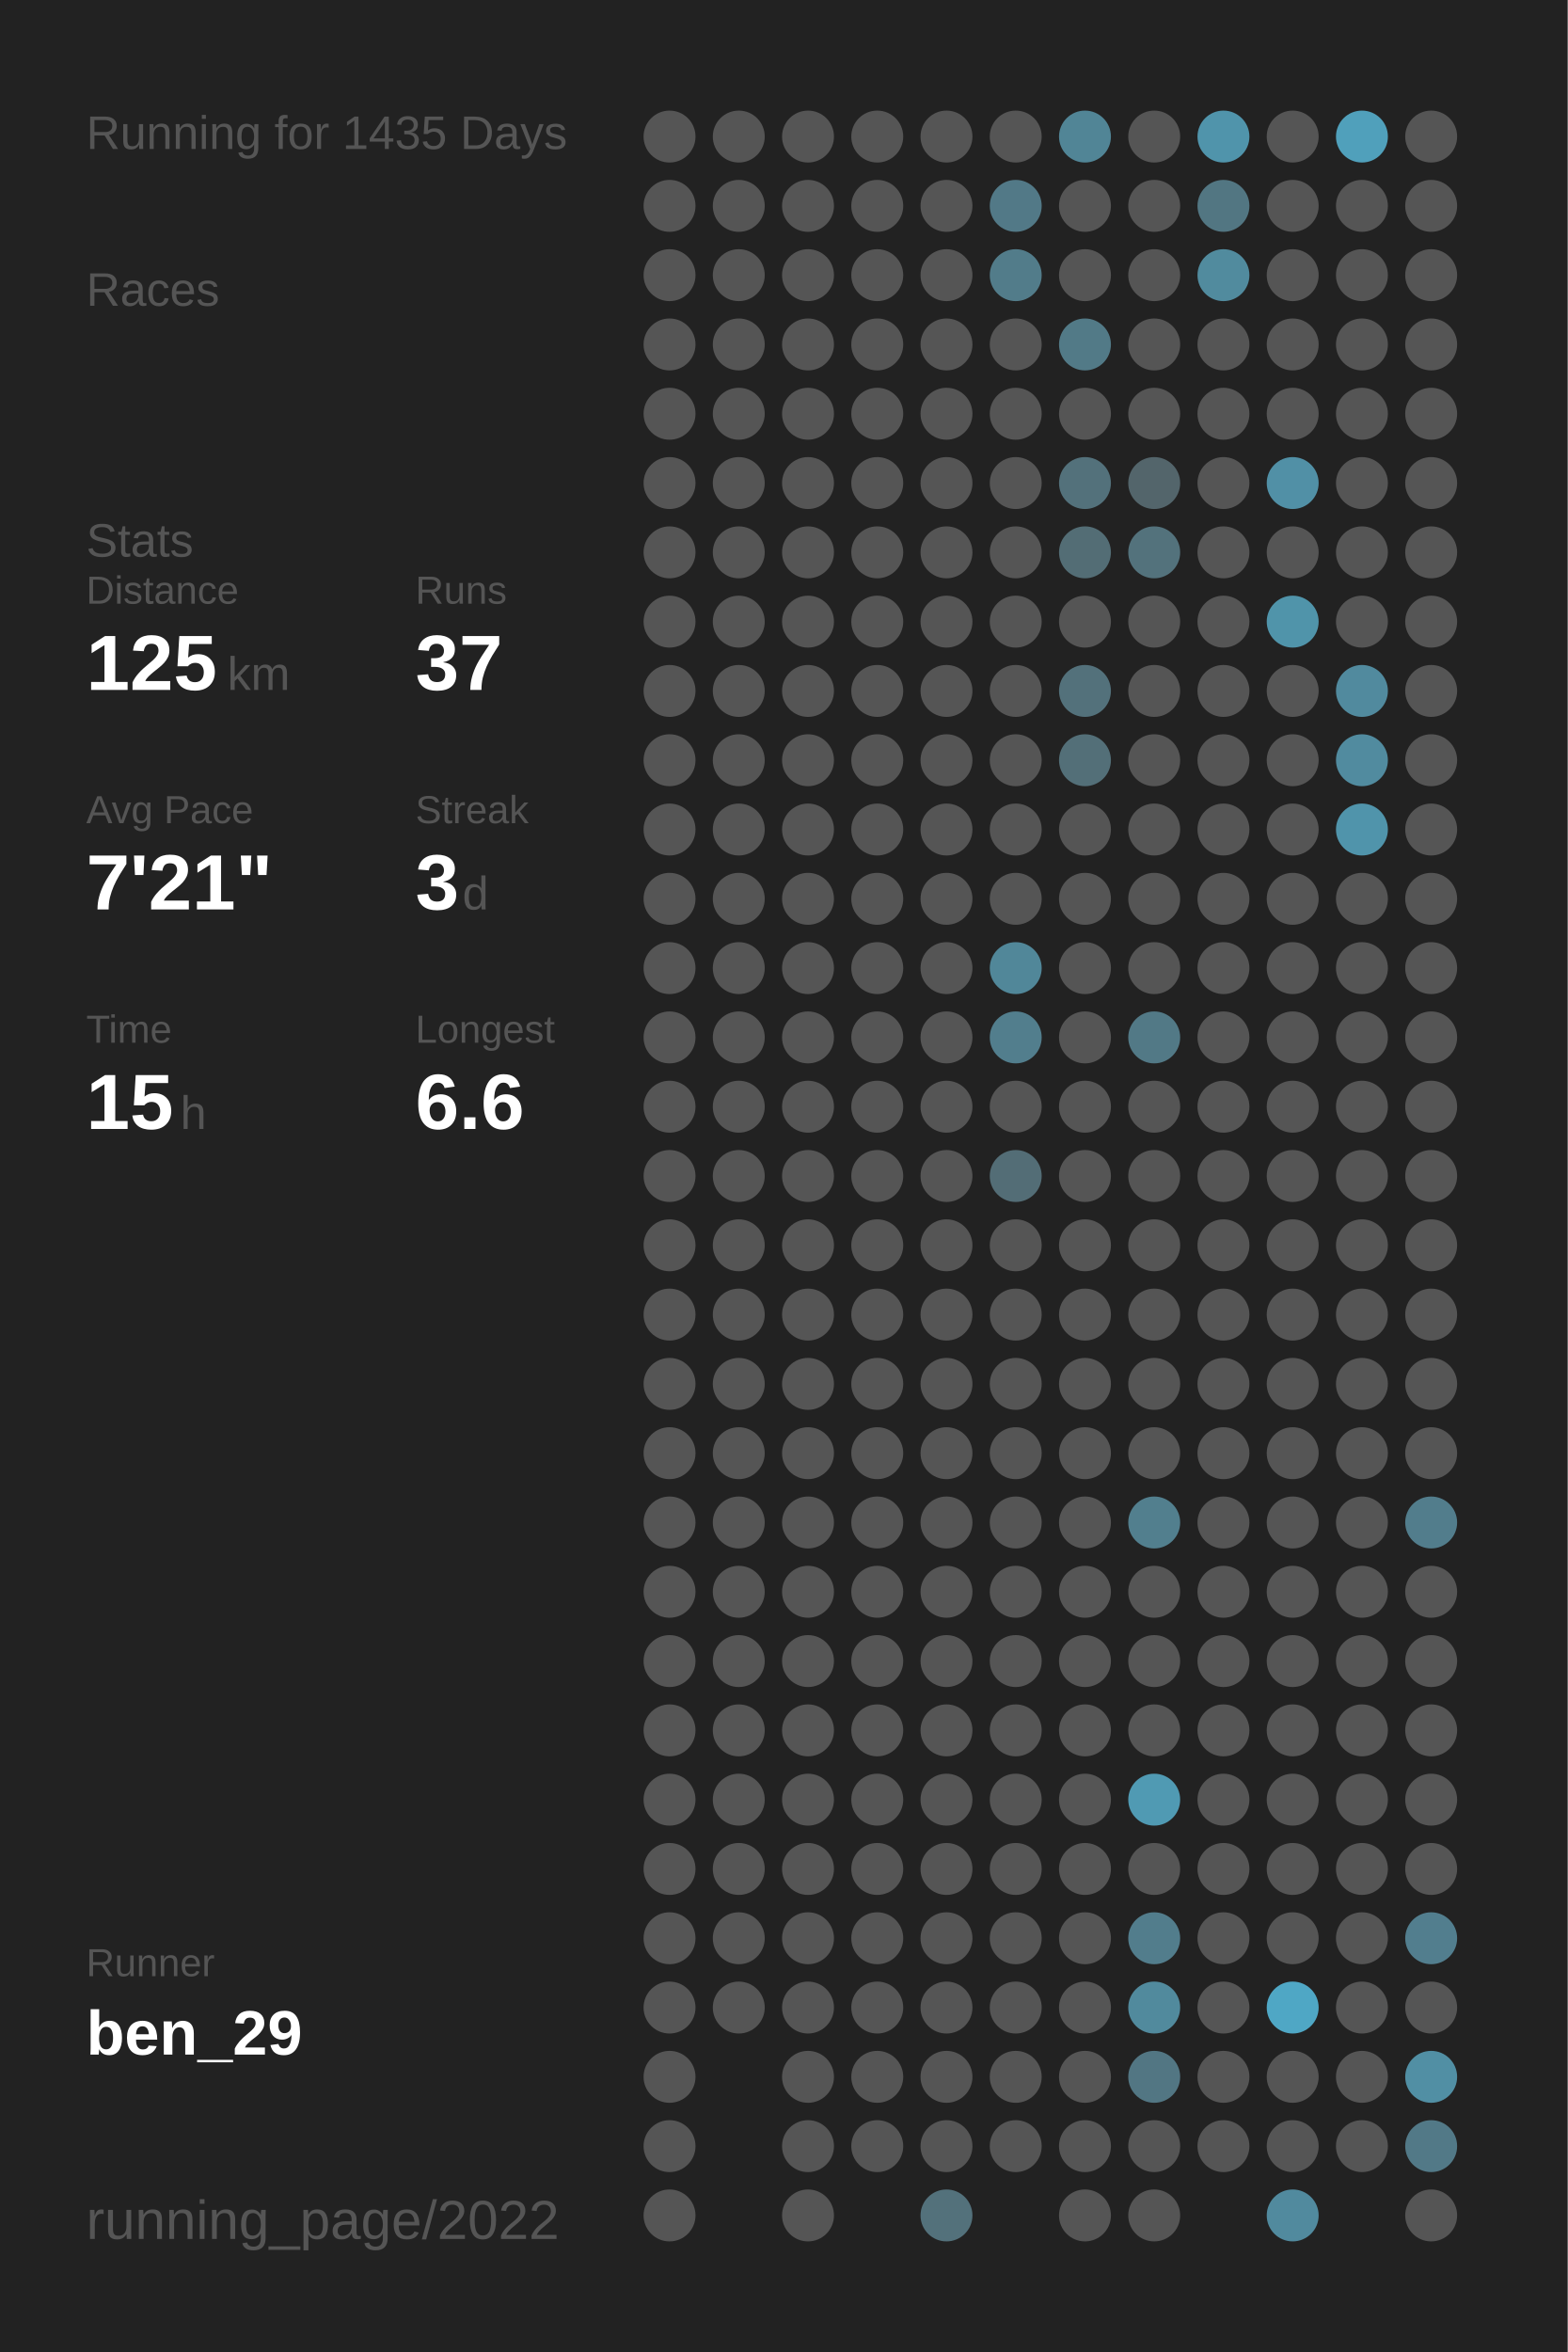
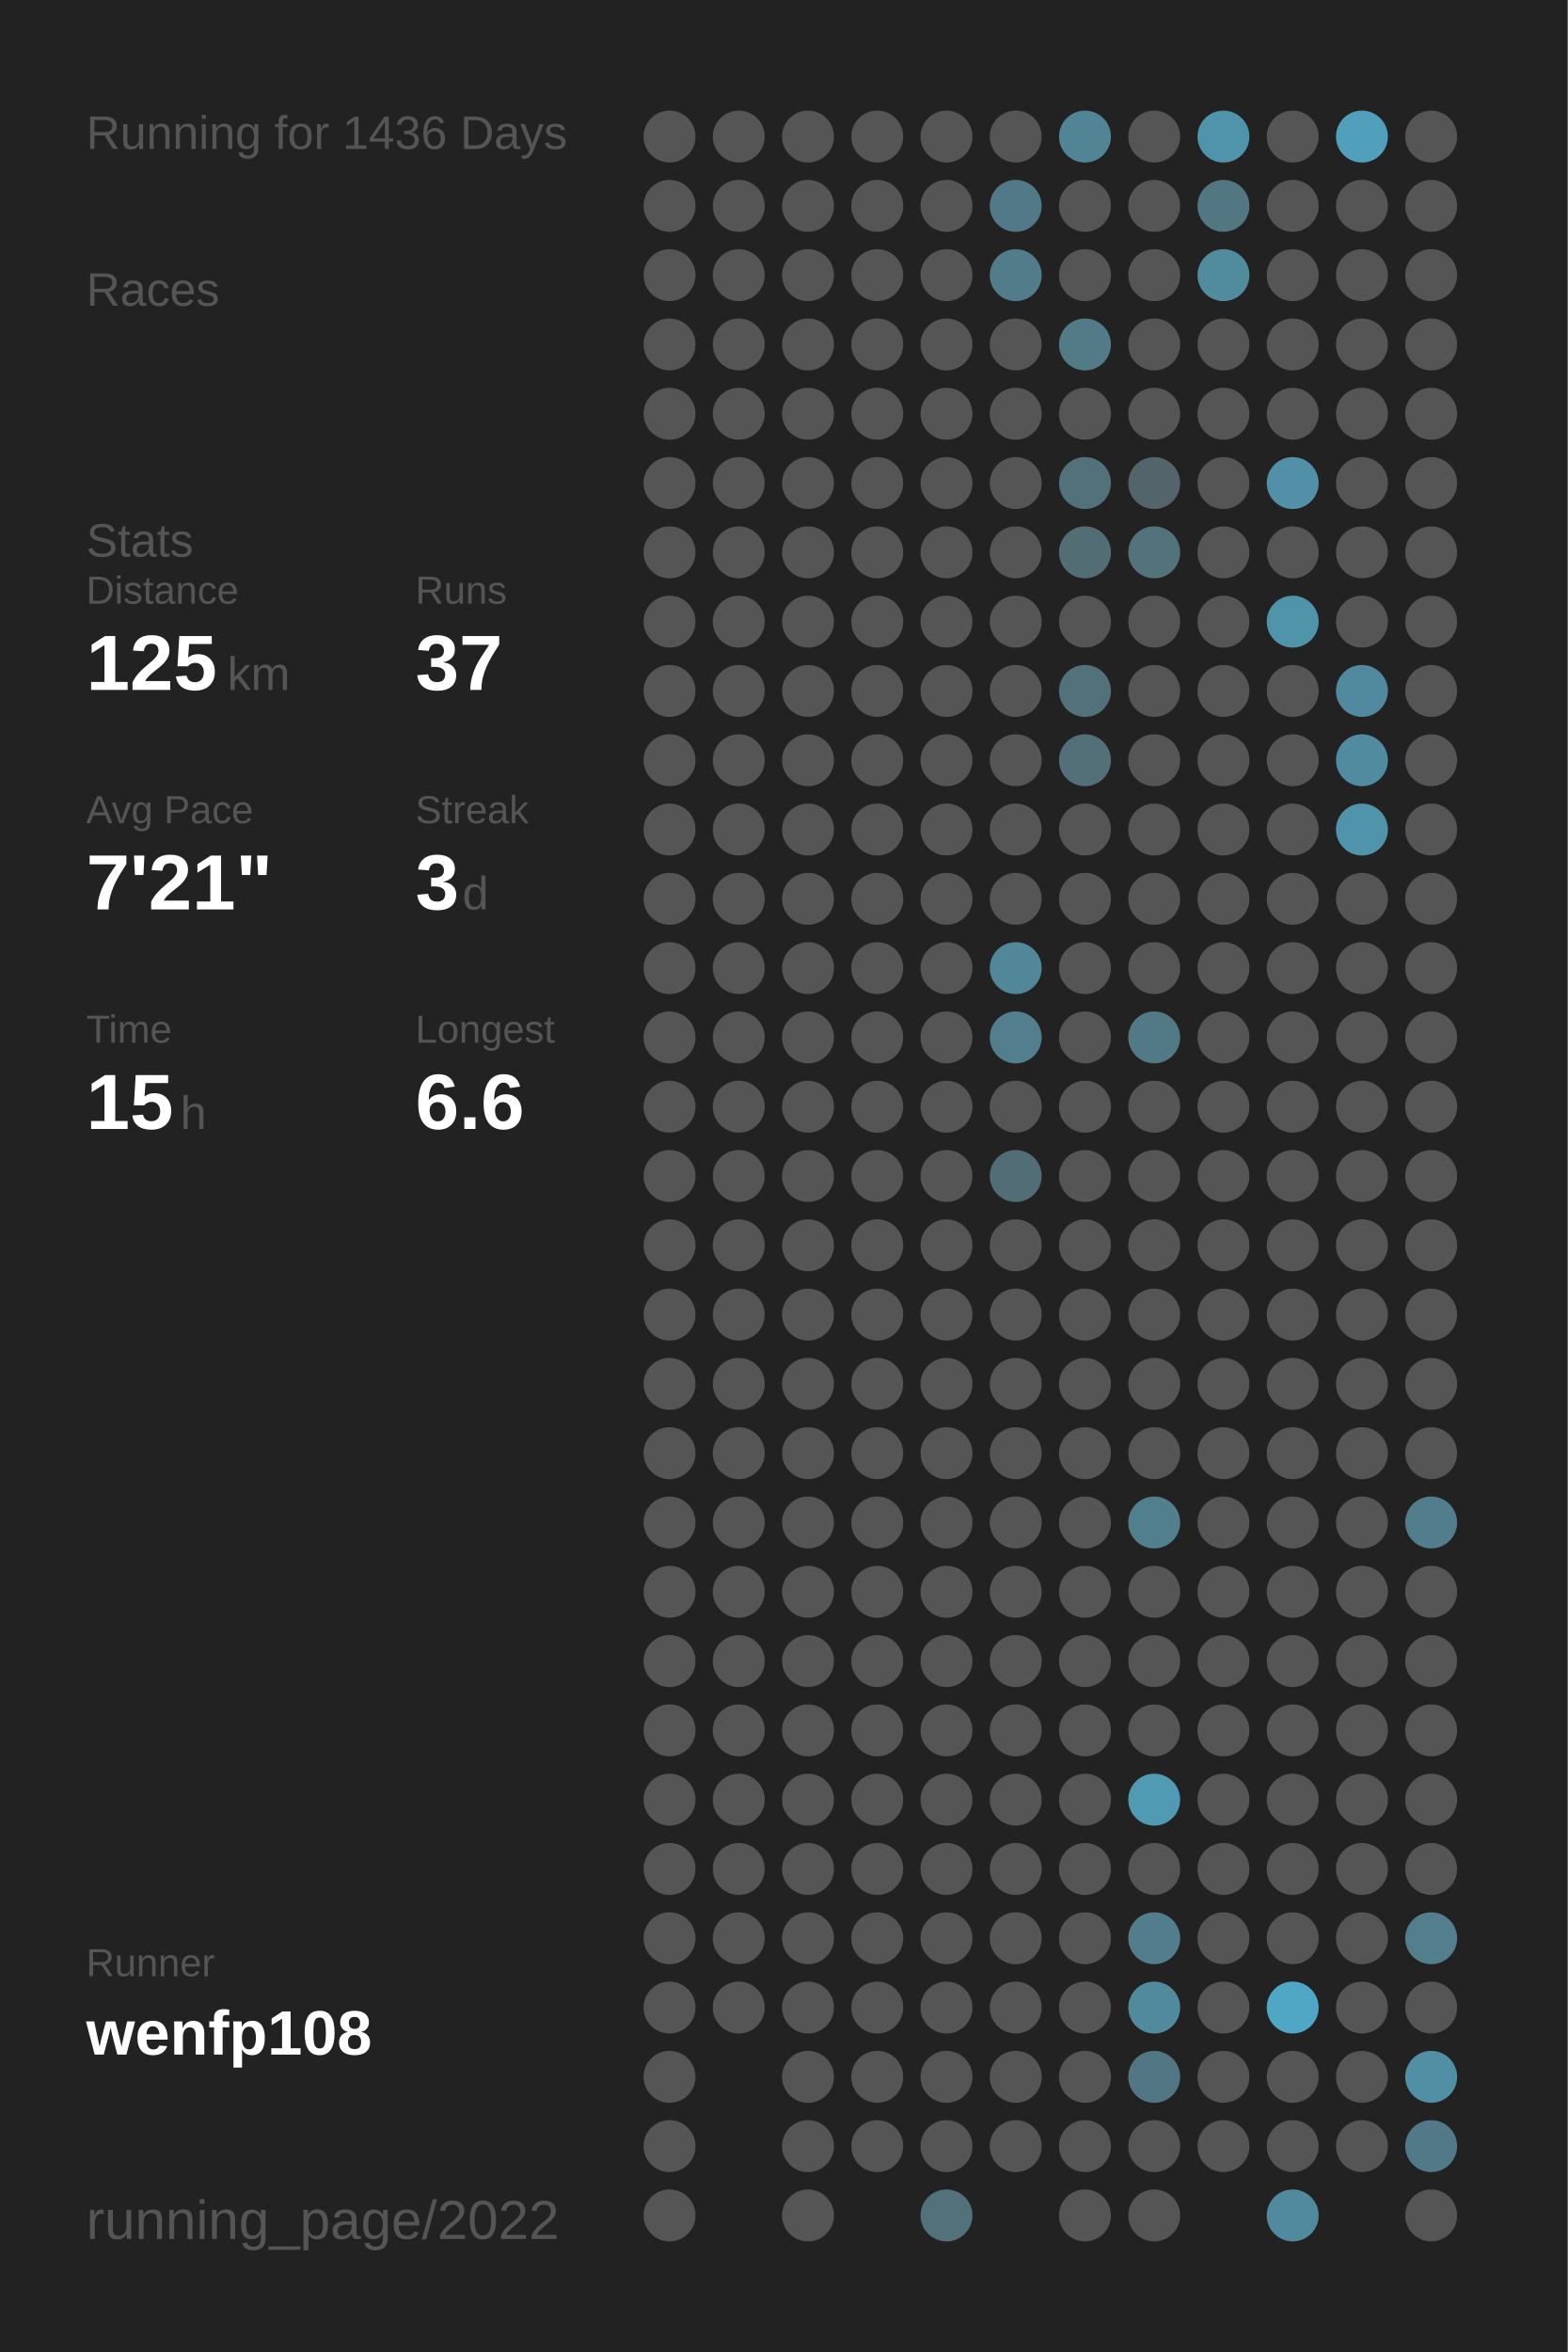
<svg xmlns="http://www.w3.org/2000/svg" baseProfile="full" height="300mm" version="1.1" viewBox="0,0,200,300" width="200mm">
  <defs />
  <rect fill="#222222" height="300" width="200" x="0" y="0" />
-   <text fill="#555555" style="font-size:6px; font-family:Arial;" x="11" y="19">Running for 1435 Days</text>
+   <text fill="#555555" style="font-size:6px; font-family:Arial;" x="11" y="19">Running for 1436 Days</text>
  <text fill="#555555" style="font-size:6px; font-family:Arial;" x="11" y="39">Races</text>
  <text fill="#555555" style="font-size:6px; font-family:Arial;" x="11" y="71">Stats</text>
  <text fill="#555555" style="font-size:5px; font-family:Arial;" x="11" y="77">Distance</text>
  <text fill="#FFFFFF" style="font-size:10px; font-family:Arial; font-weight:bold;" x="11" y="88">125</text>
  <text fill="#555555" style="font-size:6px; font-family:Arial;" x="29" y="88">km</text>
  <text fill="#555555" style="font-size:5px; font-family:Arial;" x="53" y="77">Runs</text>
  <text fill="#FFFFFF" style="font-size:10px; font-family:Arial; font-weight:bold;" x="53" y="88">37</text>
  <text fill="#555555" style="font-size:5px; font-family:Arial;" x="11" y="105">Avg Pace</text>
  <text fill="#FFFFFF" style="font-size:10px; font-family:Arial; font-weight:bold;" x="11" y="116">7'21"</text>
  <text fill="#555555" style="font-size:5px; font-family:Arial;" x="53" y="105">Streak</text>
  <text fill="#FFFFFF" style="font-size:10px; font-family:Arial; font-weight:bold;" x="53" y="116">3</text>
  <text fill="#555555" style="font-size:6px; font-family:Arial;" x="59" y="116">d</text>
  <text fill="#555555" style="font-size:5px; font-family:Arial;" x="11" y="133">Time</text>
  <text fill="#FFFFFF" style="font-size:10px; font-family:Arial; font-weight:bold;" x="11" y="144">15</text>
  <text fill="#555555" style="font-size:6px; font-family:Arial;" x="23" y="144">h</text>
  <text fill="#555555" style="font-size:5px; font-family:Arial;" x="53" y="133">Longest</text>
  <text fill="#FFFFFF" style="font-size:10px; font-family:Arial; font-weight:bold;" x="53" y="144">6.6</text>
  <text fill="#555555" style="font-size:5px; font-family:Arial;" x="11" y="252.065">Runner</text>
-   <text fill="#FFFFFF" style="font-size:8px; font-family:Arial; font-weight:bold;" x="11" y="262.065">ben_29</text>
+   <text fill="#FFFFFF" style="font-size:8px; font-family:Arial; font-weight:bold;" x="11" y="262.065">wenfp108</text>
  <text fill="#555555" style="font-size:7px; font-family:Arial;" x="11" y="285.581">running_page/2022</text>
  <circle cx="85.417" cy="17.419" fill="#555555" r="3.312" />
  <circle cx="85.417" cy="26.258" fill="#555555" r="3.312" />
  <circle cx="85.417" cy="35.097" fill="#555555" r="3.312" />
  <circle cx="85.417" cy="43.935" fill="#555555" r="3.312" />
  <circle cx="85.417" cy="52.774" fill="#555555" r="3.312" />
  <circle cx="85.417" cy="61.613" fill="#555555" r="3.312" />
  <circle cx="85.417" cy="70.452" fill="#555555" r="3.312" />
  <circle cx="85.417" cy="79.29" fill="#555555" r="3.312" />
  <circle cx="85.417" cy="88.129" fill="#555555" r="3.312" />
  <circle cx="85.417" cy="96.968" fill="#555555" r="3.312" />
  <circle cx="85.417" cy="105.806" fill="#555555" r="3.312" />
  <circle cx="85.417" cy="114.645" fill="#555555" r="3.312" />
  <circle cx="85.417" cy="123.484" fill="#555555" r="3.312" />
  <circle cx="85.417" cy="132.323" fill="#555555" r="3.312" />
  <circle cx="85.417" cy="141.161" fill="#555555" r="3.312" />
  <circle cx="85.417" cy="150" fill="#555555" r="3.312" />
  <circle cx="85.417" cy="158.839" fill="#555555" r="3.312" />
  <circle cx="85.417" cy="167.677" fill="#555555" r="3.312" />
  <circle cx="85.417" cy="176.516" fill="#555555" r="3.312" />
  <circle cx="85.417" cy="185.355" fill="#555555" r="3.312" />
  <circle cx="85.417" cy="194.194" fill="#555555" r="3.312" />
  <circle cx="85.417" cy="203.032" fill="#555555" r="3.312" />
  <circle cx="85.417" cy="211.871" fill="#555555" r="3.312" />
  <circle cx="85.417" cy="220.71" fill="#555555" r="3.312" />
  <circle cx="85.417" cy="229.548" fill="#555555" r="3.312" />
  <circle cx="85.417" cy="238.387" fill="#555555" r="3.312" />
  <circle cx="85.417" cy="247.226" fill="#555555" r="3.312" />
  <circle cx="85.417" cy="256.065" fill="#555555" r="3.312" />
  <circle cx="85.417" cy="264.903" fill="#555555" r="3.312" />
  <circle cx="85.417" cy="273.742" fill="#555555" r="3.312" />
  <circle cx="85.417" cy="282.581" fill="#555555" r="3.312" />
  <circle cx="94.25" cy="17.419" fill="#555555" r="3.312" />
  <circle cx="94.25" cy="26.258" fill="#555555" r="3.312" />
  <circle cx="94.25" cy="35.097" fill="#555555" r="3.312" />
  <circle cx="94.25" cy="43.935" fill="#555555" r="3.312" />
  <circle cx="94.25" cy="52.774" fill="#555555" r="3.312" />
  <circle cx="94.25" cy="61.613" fill="#555555" r="3.312" />
  <circle cx="94.25" cy="70.452" fill="#555555" r="3.312" />
  <circle cx="94.25" cy="79.29" fill="#555555" r="3.312" />
  <circle cx="94.25" cy="88.129" fill="#555555" r="3.312" />
  <circle cx="94.25" cy="96.968" fill="#555555" r="3.312" />
  <circle cx="94.25" cy="105.806" fill="#555555" r="3.312" />
  <circle cx="94.25" cy="114.645" fill="#555555" r="3.312" />
  <circle cx="94.25" cy="123.484" fill="#555555" r="3.312" />
  <circle cx="94.25" cy="132.323" fill="#555555" r="3.312" />
  <circle cx="94.25" cy="141.161" fill="#555555" r="3.312" />
  <circle cx="94.25" cy="150" fill="#555555" r="3.312" />
  <circle cx="94.25" cy="158.839" fill="#555555" r="3.312" />
  <circle cx="94.25" cy="167.677" fill="#555555" r="3.312" />
  <circle cx="94.25" cy="176.516" fill="#555555" r="3.312" />
  <circle cx="94.25" cy="185.355" fill="#555555" r="3.312" />
  <circle cx="94.25" cy="194.194" fill="#555555" r="3.312" />
  <circle cx="94.25" cy="203.032" fill="#555555" r="3.312" />
  <circle cx="94.25" cy="211.871" fill="#555555" r="3.312" />
  <circle cx="94.25" cy="220.71" fill="#555555" r="3.312" />
  <circle cx="94.25" cy="229.548" fill="#555555" r="3.312" />
  <circle cx="94.25" cy="238.387" fill="#555555" r="3.312" />
  <circle cx="94.25" cy="247.226" fill="#555555" r="3.312" />
  <circle cx="94.25" cy="256.065" fill="#555555" r="3.312" />
  <circle cx="103.083" cy="17.419" fill="#555555" r="3.312" />
  <circle cx="103.083" cy="26.258" fill="#555555" r="3.312" />
  <circle cx="103.083" cy="35.097" fill="#555555" r="3.312" />
  <circle cx="103.083" cy="43.935" fill="#555555" r="3.312" />
  <circle cx="103.083" cy="52.774" fill="#555555" r="3.312" />
  <circle cx="103.083" cy="61.613" fill="#555555" r="3.312" />
  <circle cx="103.083" cy="70.452" fill="#555555" r="3.312" />
  <circle cx="103.083" cy="79.29" fill="#555555" r="3.312" />
  <circle cx="103.083" cy="88.129" fill="#555555" r="3.312" />
  <circle cx="103.083" cy="96.968" fill="#555555" r="3.312" />
  <circle cx="103.083" cy="105.806" fill="#555555" r="3.312" />
  <circle cx="103.083" cy="114.645" fill="#555555" r="3.312" />
  <circle cx="103.083" cy="123.484" fill="#555555" r="3.312" />
  <circle cx="103.083" cy="132.323" fill="#555555" r="3.312" />
  <circle cx="103.083" cy="141.161" fill="#555555" r="3.312" />
  <circle cx="103.083" cy="150" fill="#555555" r="3.312" />
  <circle cx="103.083" cy="158.839" fill="#555555" r="3.312" />
  <circle cx="103.083" cy="167.677" fill="#555555" r="3.312" />
  <circle cx="103.083" cy="176.516" fill="#555555" r="3.312" />
  <circle cx="103.083" cy="185.355" fill="#555555" r="3.312" />
  <circle cx="103.083" cy="194.194" fill="#555555" r="3.312" />
  <circle cx="103.083" cy="203.032" fill="#555555" r="3.312" />
  <circle cx="103.083" cy="211.871" fill="#555555" r="3.312" />
  <circle cx="103.083" cy="220.71" fill="#555555" r="3.312" />
  <circle cx="103.083" cy="229.548" fill="#555555" r="3.312" />
  <circle cx="103.083" cy="238.387" fill="#555555" r="3.312" />
  <circle cx="103.083" cy="247.226" fill="#555555" r="3.312" />
  <circle cx="103.083" cy="256.065" fill="#555555" r="3.312" />
  <circle cx="103.083" cy="264.903" fill="#555555" r="3.312" />
  <circle cx="103.083" cy="273.742" fill="#555555" r="3.312" />
  <circle cx="103.083" cy="282.581" fill="#555555" r="3.312" />
  <circle cx="111.917" cy="17.419" fill="#555555" r="3.312" />
  <circle cx="111.917" cy="26.258" fill="#555555" r="3.312" />
  <circle cx="111.917" cy="35.097" fill="#555555" r="3.312" />
  <circle cx="111.917" cy="43.935" fill="#555555" r="3.312" />
  <circle cx="111.917" cy="52.774" fill="#555555" r="3.312" />
  <circle cx="111.917" cy="61.613" fill="#555555" r="3.312" />
  <circle cx="111.917" cy="70.452" fill="#555555" r="3.312" />
  <circle cx="111.917" cy="79.29" fill="#555555" r="3.312" />
  <circle cx="111.917" cy="88.129" fill="#555555" r="3.312" />
  <circle cx="111.917" cy="96.968" fill="#555555" r="3.312" />
  <circle cx="111.917" cy="105.806" fill="#555555" r="3.312" />
  <circle cx="111.917" cy="114.645" fill="#555555" r="3.312" />
  <circle cx="111.917" cy="123.484" fill="#555555" r="3.312" />
  <circle cx="111.917" cy="132.323" fill="#555555" r="3.312" />
  <circle cx="111.917" cy="141.161" fill="#555555" r="3.312" />
  <circle cx="111.917" cy="150" fill="#555555" r="3.312" />
  <circle cx="111.917" cy="158.839" fill="#555555" r="3.312" />
  <circle cx="111.917" cy="167.677" fill="#555555" r="3.312" />
  <circle cx="111.917" cy="176.516" fill="#555555" r="3.312" />
  <circle cx="111.917" cy="185.355" fill="#555555" r="3.312" />
  <circle cx="111.917" cy="194.194" fill="#555555" r="3.312" />
  <circle cx="111.917" cy="203.032" fill="#555555" r="3.312" />
  <circle cx="111.917" cy="211.871" fill="#555555" r="3.312" />
  <circle cx="111.917" cy="220.71" fill="#555555" r="3.312" />
  <circle cx="111.917" cy="229.548" fill="#555555" r="3.312" />
  <circle cx="111.917" cy="238.387" fill="#555555" r="3.312" />
  <circle cx="111.917" cy="247.226" fill="#555555" r="3.312" />
  <circle cx="111.917" cy="256.065" fill="#555555" r="3.312" />
  <circle cx="111.917" cy="264.903" fill="#555555" r="3.312" />
  <circle cx="111.917" cy="273.742" fill="#555555" r="3.312" />
  <circle cx="120.75" cy="17.419" fill="#555555" r="3.312" />
  <circle cx="120.75" cy="26.258" fill="#555555" r="3.312" />
  <circle cx="120.75" cy="35.097" fill="#555555" r="3.312" />
  <circle cx="120.75" cy="43.935" fill="#555555" r="3.312" />
  <circle cx="120.75" cy="52.774" fill="#555555" r="3.312" />
  <circle cx="120.75" cy="61.613" fill="#555555" r="3.312" />
  <circle cx="120.75" cy="70.452" fill="#555555" r="3.312" />
  <circle cx="120.75" cy="79.29" fill="#555555" r="3.312" />
  <circle cx="120.75" cy="88.129" fill="#555555" r="3.312" />
  <circle cx="120.75" cy="96.968" fill="#555555" r="3.312" />
  <circle cx="120.75" cy="105.806" fill="#555555" r="3.312" />
  <circle cx="120.75" cy="114.645" fill="#555555" r="3.312" />
  <circle cx="120.75" cy="123.484" fill="#555555" r="3.312" />
  <circle cx="120.75" cy="132.323" fill="#555555" r="3.312" />
  <circle cx="120.75" cy="141.161" fill="#555555" r="3.312" />
  <circle cx="120.75" cy="150" fill="#555555" r="3.312" />
  <circle cx="120.75" cy="158.839" fill="#555555" r="3.312" />
  <circle cx="120.75" cy="167.677" fill="#555555" r="3.312" />
  <circle cx="120.75" cy="176.516" fill="#555555" r="3.312" />
  <circle cx="120.75" cy="185.355" fill="#555555" r="3.312" />
  <circle cx="120.75" cy="194.194" fill="#555555" r="3.312" />
  <circle cx="120.75" cy="203.032" fill="#555555" r="3.312" />
  <circle cx="120.75" cy="211.871" fill="#555555" r="3.312" />
  <circle cx="120.75" cy="220.71" fill="#555555" r="3.312" />
  <circle cx="120.75" cy="229.548" fill="#555555" r="3.312" />
  <circle cx="120.75" cy="238.387" fill="#555555" r="3.312" />
  <circle cx="120.75" cy="247.226" fill="#555555" r="3.312" />
  <circle cx="120.75" cy="256.065" fill="#555555" r="3.312" />
  <circle cx="120.75" cy="264.903" fill="#555555" r="3.312" />
  <circle cx="120.75" cy="273.742" fill="#555555" r="3.312" />
  <circle cx="120.75" cy="282.581" fill="#53717b" r="3.312" />
  <circle cx="129.583" cy="17.419" fill="#555555" r="3.312" />
  <circle cx="129.583" cy="26.258" fill="#527987" r="3.312" />
  <circle cx="129.583" cy="35.097" fill="#527c8a" r="3.312" />
  <circle cx="129.583" cy="43.935" fill="#555555" r="3.312" />
  <circle cx="129.583" cy="52.774" fill="#555555" r="3.312" />
  <circle cx="129.583" cy="61.613" fill="#555555" r="3.312" />
  <circle cx="129.583" cy="70.452" fill="#555555" r="3.312" />
  <circle cx="129.583" cy="79.29" fill="#555555" r="3.312" />
  <circle cx="129.583" cy="88.129" fill="#555555" r="3.312" />
  <circle cx="129.583" cy="96.968" fill="#555555" r="3.312" />
  <circle cx="129.583" cy="105.806" fill="#555555" r="3.312" />
  <circle cx="129.583" cy="114.645" fill="#555555" r="3.312" />
  <circle cx="129.583" cy="123.484" fill="#518799" r="3.312" />
  <circle cx="129.583" cy="132.323" fill="#527e8d" r="3.312" />
  <circle cx="129.583" cy="141.161" fill="#555555" r="3.312" />
  <circle cx="129.583" cy="150" fill="#536d76" r="3.312" />
  <circle cx="129.583" cy="158.839" fill="#555555" r="3.312" />
  <circle cx="129.583" cy="167.677" fill="#555555" r="3.312" />
  <circle cx="129.583" cy="176.516" fill="#555555" r="3.312" />
  <circle cx="129.583" cy="185.355" fill="#555555" r="3.312" />
  <circle cx="129.583" cy="194.194" fill="#555555" r="3.312" />
  <circle cx="129.583" cy="203.032" fill="#555555" r="3.312" />
  <circle cx="129.583" cy="211.871" fill="#555555" r="3.312" />
  <circle cx="129.583" cy="220.71" fill="#555555" r="3.312" />
  <circle cx="129.583" cy="229.548" fill="#555555" r="3.312" />
  <circle cx="129.583" cy="238.387" fill="#555555" r="3.312" />
  <circle cx="129.583" cy="247.226" fill="#555555" r="3.312" />
  <circle cx="129.583" cy="256.065" fill="#555555" r="3.312" />
  <circle cx="129.583" cy="264.903" fill="#555555" r="3.312" />
  <circle cx="129.583" cy="273.742" fill="#555555" r="3.312" />
  <circle cx="138.417" cy="17.419" fill="#518596" r="3.312" />
  <circle cx="138.417" cy="26.258" fill="#555555" r="3.312" />
  <circle cx="138.417" cy="35.097" fill="#555555" r="3.312" />
  <circle cx="138.417" cy="43.935" fill="#527a87" r="3.312" />
  <circle cx="138.417" cy="52.774" fill="#555555" r="3.312" />
  <circle cx="138.417" cy="61.613" fill="#53717b" r="3.312" />
  <circle cx="138.417" cy="70.452" fill="#536d75" r="3.312" />
  <circle cx="138.417" cy="79.29" fill="#555555" r="3.312" />
  <circle cx="138.417" cy="88.129" fill="#53717b" r="3.312" />
  <circle cx="138.417" cy="96.968" fill="#536f78" r="3.312" />
  <circle cx="138.417" cy="105.806" fill="#555555" r="3.312" />
  <circle cx="138.417" cy="114.645" fill="#555555" r="3.312" />
  <circle cx="138.417" cy="123.484" fill="#555555" r="3.312" />
  <circle cx="138.417" cy="132.323" fill="#555555" r="3.312" />
  <circle cx="138.417" cy="141.161" fill="#555555" r="3.312" />
  <circle cx="138.417" cy="150" fill="#555555" r="3.312" />
  <circle cx="138.417" cy="158.839" fill="#555555" r="3.312" />
  <circle cx="138.417" cy="167.677" fill="#555555" r="3.312" />
  <circle cx="138.417" cy="176.516" fill="#555555" r="3.312" />
  <circle cx="138.417" cy="185.355" fill="#555555" r="3.312" />
  <circle cx="138.417" cy="194.194" fill="#555555" r="3.312" />
  <circle cx="138.417" cy="203.032" fill="#555555" r="3.312" />
  <circle cx="138.417" cy="211.871" fill="#555555" r="3.312" />
  <circle cx="138.417" cy="220.71" fill="#555555" r="3.312" />
  <circle cx="138.417" cy="229.548" fill="#555555" r="3.312" />
  <circle cx="138.417" cy="238.387" fill="#555555" r="3.312" />
  <circle cx="138.417" cy="247.226" fill="#555555" r="3.312" />
  <circle cx="138.417" cy="256.065" fill="#555555" r="3.312" />
  <circle cx="138.417" cy="264.903" fill="#555555" r="3.312" />
  <circle cx="138.417" cy="273.742" fill="#555555" r="3.312" />
  <circle cx="138.417" cy="282.581" fill="#555555" r="3.312" />
  <circle cx="147.25" cy="17.419" fill="#555555" r="3.312" />
  <circle cx="147.25" cy="26.258" fill="#555555" r="3.312" />
  <circle cx="147.25" cy="35.097" fill="#555555" r="3.312" />
  <circle cx="147.25" cy="43.935" fill="#555555" r="3.312" />
  <circle cx="147.25" cy="52.774" fill="#555555" r="3.312" />
  <circle cx="147.25" cy="61.613" fill="#53656b" r="3.312" />
  <circle cx="147.25" cy="70.452" fill="#53727c" r="3.312" />
  <circle cx="147.25" cy="79.29" fill="#555555" r="3.312" />
  <circle cx="147.25" cy="88.129" fill="#555555" r="3.312" />
  <circle cx="147.25" cy="96.968" fill="#555555" r="3.312" />
  <circle cx="147.25" cy="105.806" fill="#555555" r="3.312" />
  <circle cx="147.25" cy="114.645" fill="#555555" r="3.312" />
  <circle cx="147.25" cy="123.484" fill="#555555" r="3.312" />
  <circle cx="147.25" cy="132.323" fill="#527986" r="3.312" />
  <circle cx="147.25" cy="141.161" fill="#555555" r="3.312" />
  <circle cx="147.25" cy="150" fill="#555555" r="3.312" />
  <circle cx="147.25" cy="158.839" fill="#555555" r="3.312" />
  <circle cx="147.25" cy="167.677" fill="#555555" r="3.312" />
  <circle cx="147.25" cy="176.516" fill="#555555" r="3.312" />
  <circle cx="147.25" cy="185.355" fill="#555555" r="3.312" />
  <circle cx="147.25" cy="194.194" fill="#527f8e" r="3.312" />
  <circle cx="147.25" cy="203.032" fill="#555555" r="3.312" />
  <circle cx="147.25" cy="211.871" fill="#555555" r="3.312" />
  <circle cx="147.25" cy="220.71" fill="#555555" r="3.312" />
  <circle cx="147.25" cy="229.548" fill="#509ab3" r="3.312" />
  <circle cx="147.25" cy="238.387" fill="#555555" r="3.312" />
  <circle cx="147.25" cy="247.226" fill="#527d8c" r="3.312" />
  <circle cx="147.25" cy="256.065" fill="#518a9d" r="3.312" />
  <circle cx="147.25" cy="264.903" fill="#527683" r="3.312" />
  <circle cx="147.25" cy="273.742" fill="#555555" r="3.312" />
  <circle cx="147.25" cy="282.581" fill="#555555" r="3.312" />
  <circle cx="156.083" cy="17.419" fill="#5094ab" r="3.312" />
  <circle cx="156.083" cy="26.258" fill="#527682" r="3.312" />
  <circle cx="156.083" cy="35.097" fill="#518b9e" r="3.312" />
  <circle cx="156.083" cy="43.935" fill="#555555" r="3.312" />
  <circle cx="156.083" cy="52.774" fill="#555555" r="3.312" />
  <circle cx="156.083" cy="61.613" fill="#555555" r="3.312" />
  <circle cx="156.083" cy="70.452" fill="#555555" r="3.312" />
  <circle cx="156.083" cy="79.29" fill="#555555" r="3.312" />
  <circle cx="156.083" cy="88.129" fill="#555555" r="3.312" />
  <circle cx="156.083" cy="96.968" fill="#555555" r="3.312" />
  <circle cx="156.083" cy="105.806" fill="#555555" r="3.312" />
  <circle cx="156.083" cy="114.645" fill="#555555" r="3.312" />
  <circle cx="156.083" cy="123.484" fill="#555555" r="3.312" />
  <circle cx="156.083" cy="132.323" fill="#555555" r="3.312" />
  <circle cx="156.083" cy="141.161" fill="#555555" r="3.312" />
  <circle cx="156.083" cy="150" fill="#555555" r="3.312" />
  <circle cx="156.083" cy="158.839" fill="#555555" r="3.312" />
  <circle cx="156.083" cy="167.677" fill="#555555" r="3.312" />
  <circle cx="156.083" cy="176.516" fill="#555555" r="3.312" />
  <circle cx="156.083" cy="185.355" fill="#555555" r="3.312" />
  <circle cx="156.083" cy="194.194" fill="#555555" r="3.312" />
  <circle cx="156.083" cy="203.032" fill="#555555" r="3.312" />
  <circle cx="156.083" cy="211.871" fill="#555555" r="3.312" />
  <circle cx="156.083" cy="220.71" fill="#555555" r="3.312" />
  <circle cx="156.083" cy="229.548" fill="#555555" r="3.312" />
  <circle cx="156.083" cy="238.387" fill="#555555" r="3.312" />
  <circle cx="156.083" cy="247.226" fill="#555555" r="3.312" />
  <circle cx="156.083" cy="256.065" fill="#555555" r="3.312" />
  <circle cx="156.083" cy="264.903" fill="#555555" r="3.312" />
  <circle cx="156.083" cy="273.742" fill="#555555" r="3.312" />
  <circle cx="164.917" cy="17.419" fill="#555555" r="3.312" />
  <circle cx="164.917" cy="26.258" fill="#555555" r="3.312" />
  <circle cx="164.917" cy="35.097" fill="#555555" r="3.312" />
  <circle cx="164.917" cy="43.935" fill="#555555" r="3.312" />
  <circle cx="164.917" cy="52.774" fill="#555555" r="3.312" />
  <circle cx="164.917" cy="61.613" fill="#5190a6" r="3.312" />
  <circle cx="164.917" cy="70.452" fill="#555555" r="3.312" />
  <circle cx="164.917" cy="79.29" fill="#5094aa" r="3.312" />
  <circle cx="164.917" cy="88.129" fill="#555555" r="3.312" />
  <circle cx="164.917" cy="96.968" fill="#555555" r="3.312" />
  <circle cx="164.917" cy="105.806" fill="#555555" r="3.312" />
  <circle cx="164.917" cy="114.645" fill="#555555" r="3.312" />
  <circle cx="164.917" cy="123.484" fill="#555555" r="3.312" />
  <circle cx="164.917" cy="132.323" fill="#555555" r="3.312" />
  <circle cx="164.917" cy="141.161" fill="#555555" r="3.312" />
  <circle cx="164.917" cy="150" fill="#555555" r="3.312" />
  <circle cx="164.917" cy="158.839" fill="#555555" r="3.312" />
  <circle cx="164.917" cy="167.677" fill="#555555" r="3.312" />
  <circle cx="164.917" cy="176.516" fill="#555555" r="3.312" />
  <circle cx="164.917" cy="185.355" fill="#555555" r="3.312" />
  <circle cx="164.917" cy="194.194" fill="#555555" r="3.312" />
  <circle cx="164.917" cy="203.032" fill="#555555" r="3.312" />
  <circle cx="164.917" cy="211.871" fill="#555555" r="3.312" />
  <circle cx="164.917" cy="220.71" fill="#555555" r="3.312" />
  <circle cx="164.917" cy="229.548" fill="#555555" r="3.312" />
  <circle cx="164.917" cy="238.387" fill="#555555" r="3.312" />
  <circle cx="164.917" cy="247.226" fill="#555555" r="3.312" />
  <circle cx="164.917" cy="256.065" fill="#4fa7c5" r="3.312" />
  <circle cx="164.917" cy="264.903" fill="#555555" r="3.312" />
  <circle cx="164.917" cy="273.742" fill="#555555" r="3.312" />
  <circle cx="164.917" cy="282.581" fill="#518a9e" r="3.312" />
  <circle cx="173.75" cy="17.419" fill="#50a0bb" r="3.312" />
  <circle cx="173.75" cy="26.258" fill="#555555" r="3.312" />
  <circle cx="173.75" cy="35.097" fill="#555555" r="3.312" />
  <circle cx="173.75" cy="43.935" fill="#555555" r="3.312" />
  <circle cx="173.75" cy="52.774" fill="#555555" r="3.312" />
  <circle cx="173.75" cy="61.613" fill="#555555" r="3.312" />
  <circle cx="173.75" cy="70.452" fill="#555555" r="3.312" />
  <circle cx="173.75" cy="79.29" fill="#555555" r="3.312" />
  <circle cx="173.75" cy="88.129" fill="#518a9e" r="3.312" />
  <circle cx="173.75" cy="96.968" fill="#518b9f" r="3.312" />
  <circle cx="173.75" cy="105.806" fill="#5094ab" r="3.312" />
  <circle cx="173.75" cy="114.645" fill="#555555" r="3.312" />
  <circle cx="173.75" cy="123.484" fill="#555555" r="3.312" />
  <circle cx="173.75" cy="132.323" fill="#555555" r="3.312" />
  <circle cx="173.75" cy="141.161" fill="#555555" r="3.312" />
  <circle cx="173.75" cy="150" fill="#555555" r="3.312" />
  <circle cx="173.75" cy="158.839" fill="#555555" r="3.312" />
  <circle cx="173.75" cy="167.677" fill="#555555" r="3.312" />
  <circle cx="173.75" cy="176.516" fill="#555555" r="3.312" />
  <circle cx="173.75" cy="185.355" fill="#555555" r="3.312" />
  <circle cx="173.75" cy="194.194" fill="#555555" r="3.312" />
  <circle cx="173.75" cy="203.032" fill="#555555" r="3.312" />
  <circle cx="173.75" cy="211.871" fill="#555555" r="3.312" />
  <circle cx="173.75" cy="220.71" fill="#555555" r="3.312" />
  <circle cx="173.75" cy="229.548" fill="#555555" r="3.312" />
  <circle cx="173.75" cy="238.387" fill="#555555" r="3.312" />
  <circle cx="173.75" cy="247.226" fill="#555555" r="3.312" />
  <circle cx="173.75" cy="256.065" fill="#555555" r="3.312" />
  <circle cx="173.75" cy="264.903" fill="#555555" r="3.312" />
  <circle cx="173.75" cy="273.742" fill="#555555" r="3.312" />
  <circle cx="182.583" cy="17.419" fill="#555555" r="3.312" />
  <circle cx="182.583" cy="26.258" fill="#555555" r="3.312" />
  <circle cx="182.583" cy="35.097" fill="#555555" r="3.312" />
  <circle cx="182.583" cy="43.935" fill="#555555" r="3.312" />
  <circle cx="182.583" cy="52.774" fill="#555555" r="3.312" />
  <circle cx="182.583" cy="61.613" fill="#555555" r="3.312" />
  <circle cx="182.583" cy="70.452" fill="#555555" r="3.312" />
  <circle cx="182.583" cy="79.29" fill="#555555" r="3.312" />
  <circle cx="182.583" cy="88.129" fill="#555555" r="3.312" />
  <circle cx="182.583" cy="96.968" fill="#555555" r="3.312" />
  <circle cx="182.583" cy="105.806" fill="#555555" r="3.312" />
  <circle cx="182.583" cy="114.645" fill="#555555" r="3.312" />
  <circle cx="182.583" cy="123.484" fill="#555555" r="3.312" />
  <circle cx="182.583" cy="132.323" fill="#555555" r="3.312" />
  <circle cx="182.583" cy="141.161" fill="#555555" r="3.312" />
  <circle cx="182.583" cy="150" fill="#555555" r="3.312" />
  <circle cx="182.583" cy="158.839" fill="#555555" r="3.312" />
  <circle cx="182.583" cy="167.677" fill="#555555" r="3.312" />
  <circle cx="182.583" cy="176.516" fill="#555555" r="3.312" />
  <circle cx="182.583" cy="185.355" fill="#555555" r="3.312" />
  <circle cx="182.583" cy="194.194" fill="#527d8c" r="3.312" />
  <circle cx="182.583" cy="203.032" fill="#555555" r="3.312" />
  <circle cx="182.583" cy="211.871" fill="#555555" r="3.312" />
  <circle cx="182.583" cy="220.71" fill="#555555" r="3.312" />
  <circle cx="182.583" cy="229.548" fill="#555555" r="3.312" />
  <circle cx="182.583" cy="238.387" fill="#555555" r="3.312" />
  <circle cx="182.583" cy="247.226" fill="#527e8e" r="3.312" />
  <circle cx="182.583" cy="256.065" fill="#555555" r="3.312" />
  <circle cx="182.583" cy="264.903" fill="#518fa4" r="3.312" />
  <circle cx="182.583" cy="273.742" fill="#527987" r="3.312" />
  <circle cx="182.583" cy="282.581" fill="#555555" r="3.312" />
</svg>
